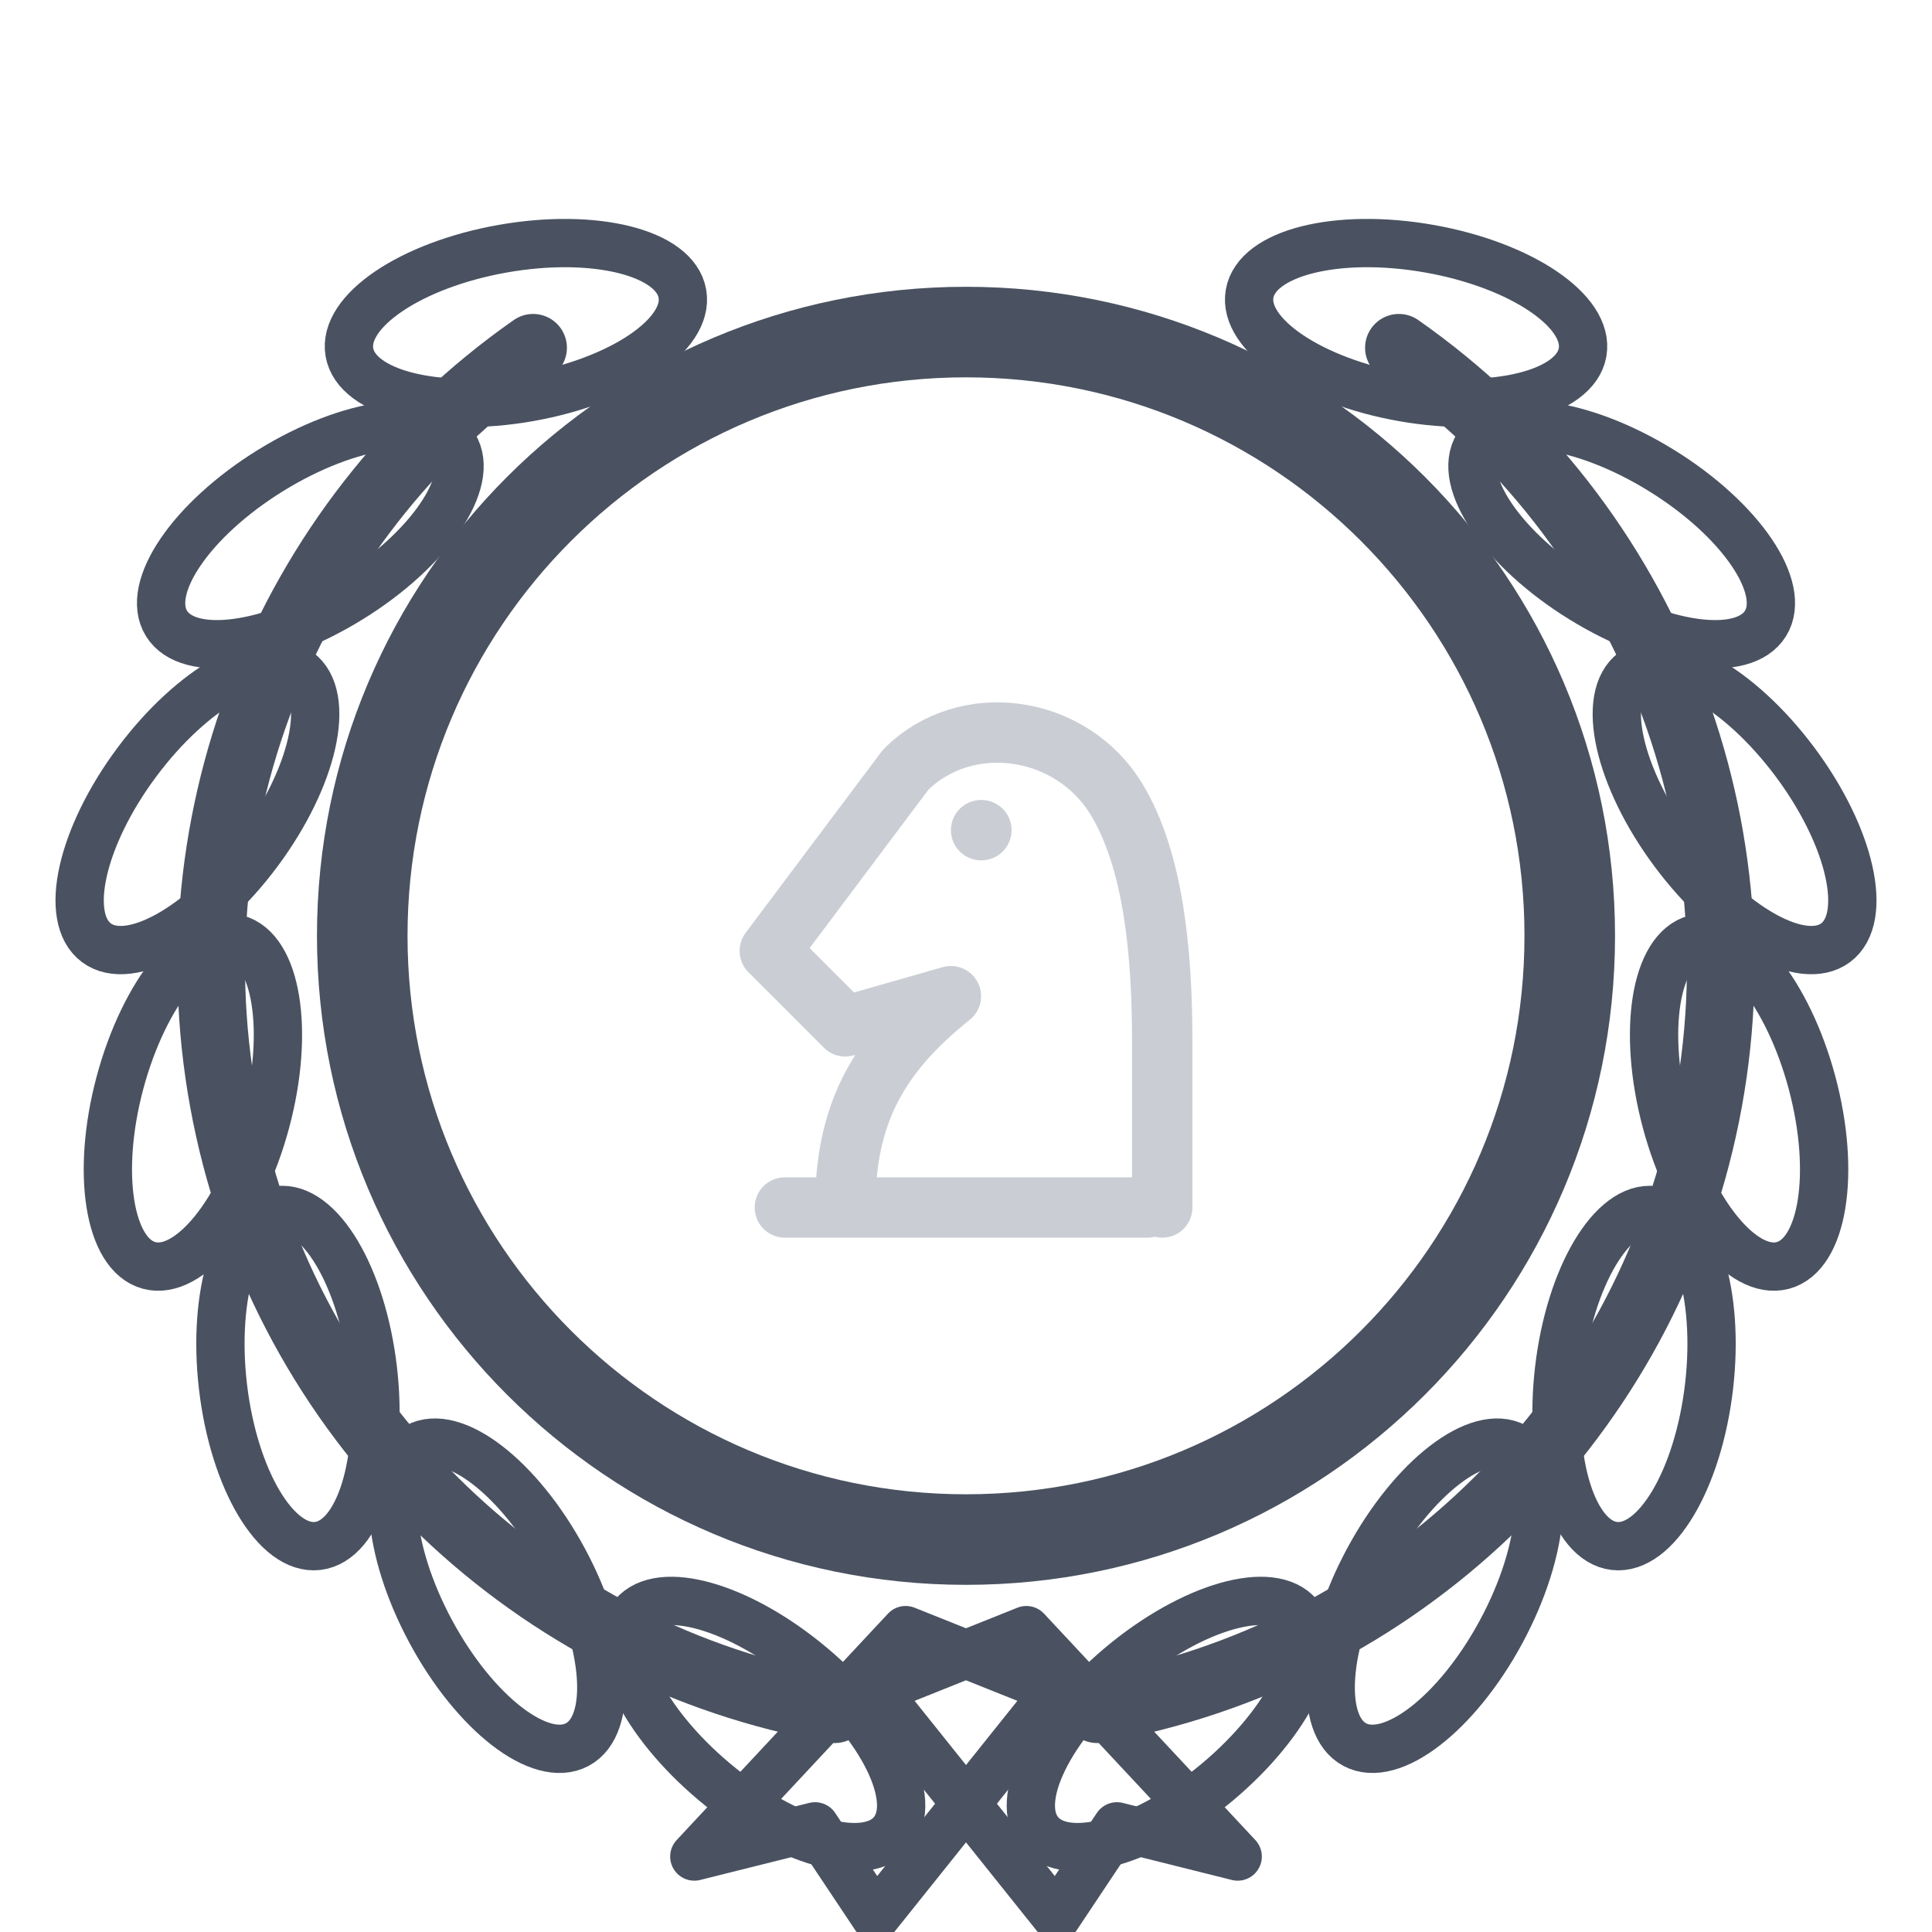
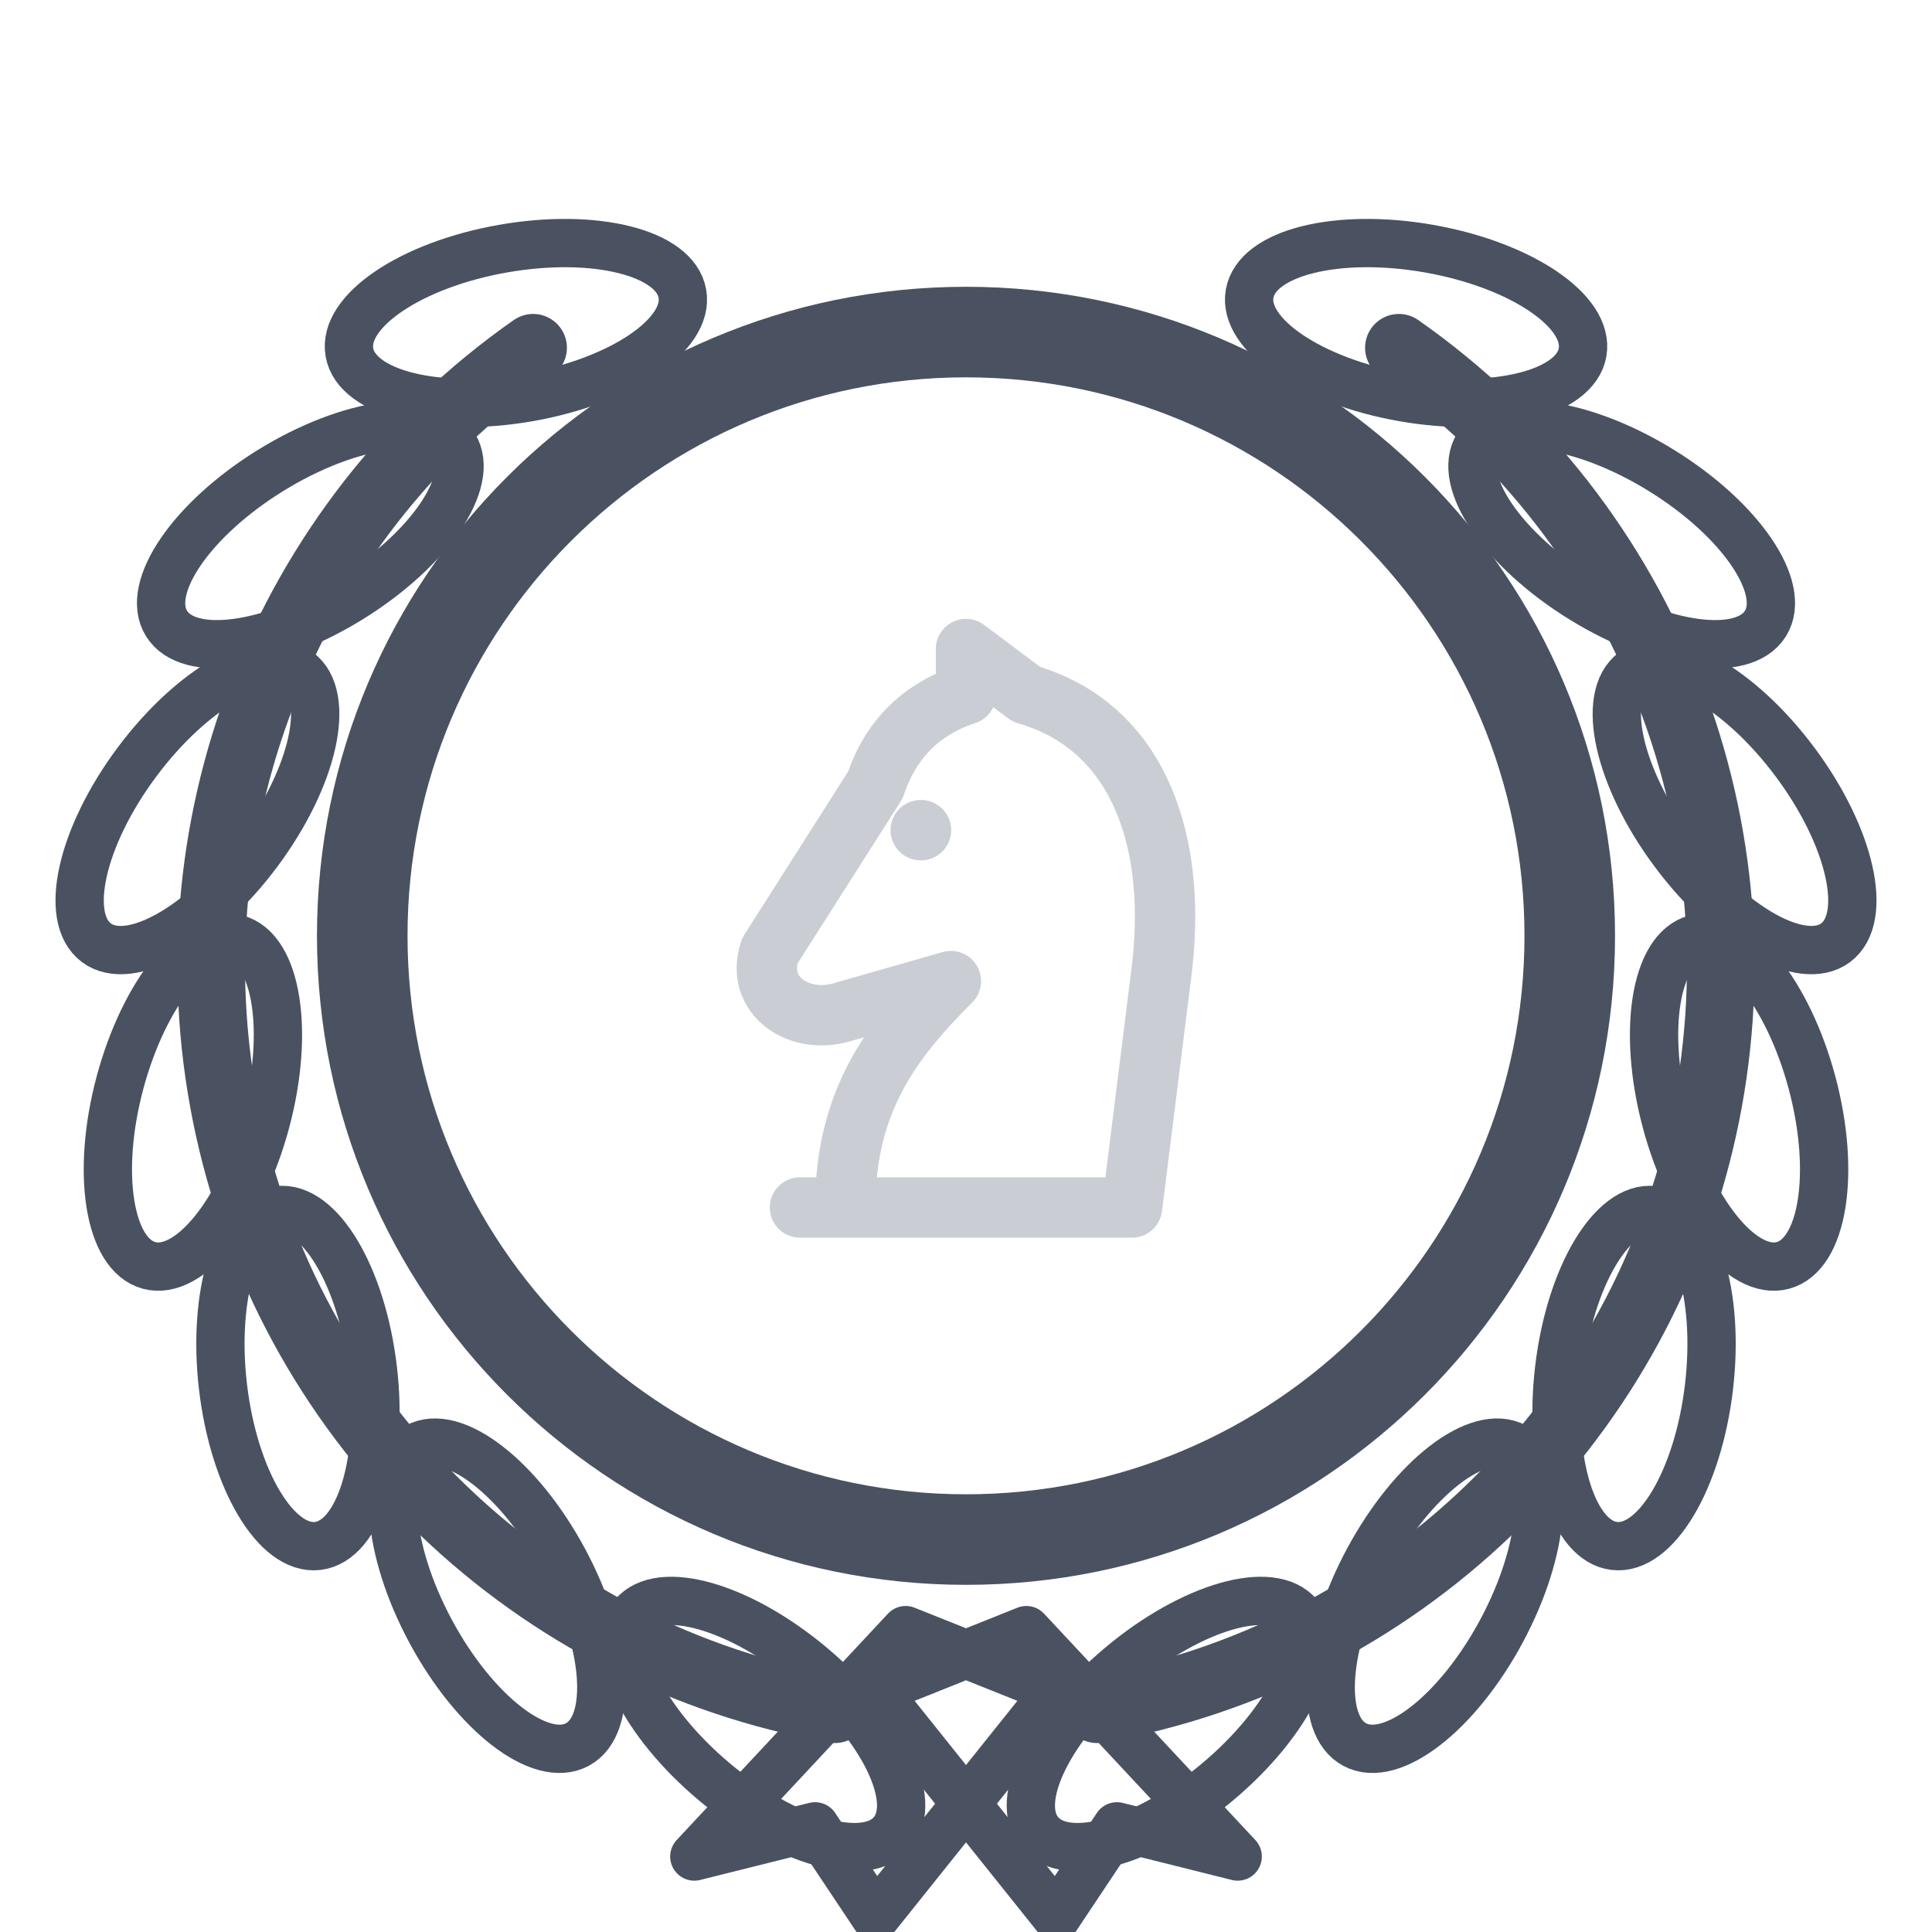
<svg xmlns="http://www.w3.org/2000/svg" class="badge-art" data-shape="laurel" width="128" height="128" viewBox="0 0 64 64" aria-hidden="true" focusable="false">
  <path d="M32 11a20 20 0 1 1 0 40a20 20 0 1 1 0-40z" fill="none" stroke="#4a5261" stroke-width="3" />
  <path d="M27.66 56.62 A25 25 0 0 1 17.66 11.52M36.34 56.62 A25 25 0 0 0 46.34 11.52" fill="none" stroke="#4a5261" stroke-width="2.24" stroke-linecap="round" />
  <ellipse cx="25.27" cy="57.11" rx="5.6" ry="2.5" transform="rotate(220.0 25.27 57.11)" fill="none" stroke="#4a5261" stroke-width="1.6" />
  <ellipse cx="38.73" cy="57.11" rx="5.6" ry="2.5" transform="rotate(-40.0 38.73 57.11)" fill="none" stroke="#4a5261" stroke-width="1.6" />
  <ellipse cx="16.47" cy="52.86" rx="5.6" ry="2.5" transform="rotate(241.7 16.47 52.86)" fill="none" stroke="#4a5261" stroke-width="1.6" />
  <ellipse cx="47.53" cy="52.86" rx="5.6" ry="2.5" transform="rotate(-61.7 47.53 52.86)" fill="none" stroke="#4a5261" stroke-width="1.6" />
  <ellipse cx="9.87" cy="45.65" rx="5.6" ry="2.5" transform="rotate(263.3 9.87 45.65)" fill="none" stroke="#4a5261" stroke-width="1.6" />
  <ellipse cx="54.13" cy="45.65" rx="5.6" ry="2.5" transform="rotate(-83.3 54.13 45.65)" fill="none" stroke="#4a5261" stroke-width="1.6" />
  <ellipse cx="6.39" cy="36.51" rx="5.6" ry="2.5" transform="rotate(285.0 6.39 36.51)" fill="none" stroke="#4a5261" stroke-width="1.6" />
  <ellipse cx="57.61" cy="36.51" rx="5.6" ry="2.5" transform="rotate(-105.0 57.61 36.51)" fill="none" stroke="#4a5261" stroke-width="1.6" />
  <ellipse cx="6.54" cy="26.74" rx="5.6" ry="2.5" transform="rotate(306.7 6.54 26.74)" fill="none" stroke="#4a5261" stroke-width="1.6" />
  <ellipse cx="57.46" cy="26.74" rx="5.6" ry="2.5" transform="rotate(-126.7 57.46 26.74)" fill="none" stroke="#4a5261" stroke-width="1.6" />
  <ellipse cx="10.28" cy="17.71" rx="5.6" ry="2.5" transform="rotate(328.3 10.28 17.71)" fill="none" stroke="#4a5261" stroke-width="1.6" />
  <ellipse cx="53.72" cy="17.71" rx="5.6" ry="2.5" transform="rotate(-148.3 53.72 17.71)" fill="none" stroke="#4a5261" stroke-width="1.6" />
  <ellipse cx="17.09" cy="10.70" rx="5.6" ry="2.5" transform="rotate(350.0 17.09 10.70)" fill="none" stroke="#4a5261" stroke-width="1.6" />
  <ellipse cx="46.91" cy="10.70" rx="5.6" ry="2.5" transform="rotate(-170.0 46.91 10.70)" fill="none" stroke="#4a5261" stroke-width="1.6" />
  <path d="M30 54 L23 61.5 L27 60.5 L29 63.5 L35 56 ZM34 54 L41 61.5 L37 60.5 L35 63.5 L29 56 Z" fill="none" stroke="#4a5261" stroke-width="1.6" stroke-linejoin="round" />
  <g data-glyph="farmy-chess" transform="translate(32 31) scale(1.000) translate(-12 -12)" fill="none" stroke="#7b8494" stroke-width="2" stroke-linecap="round" stroke-linejoin="round" opacity="0.4">
-     <path d="M6 21h12M8 21c0-3 1-5 3.5-7l-3.5 1-2.5-2.5 4.5-6c2-2 5.5-1.5 7 1 1.2 2 1.5 5 1.5 8v5.5M12.5 8.5h.01" />
+     <path d="M6.5 21h11M8 21c0-3.5 1.5-5.5 3.5-7.5L8 14.5c-1.5.5-3-.5-2.5-2L9 7c.5-1.5 1.5-2.5 3-3V2.5L14 4c3.5 1 5 4.5 4.5 9l-1 8M10.5 8.5h.01" />
  </g>
</svg>
